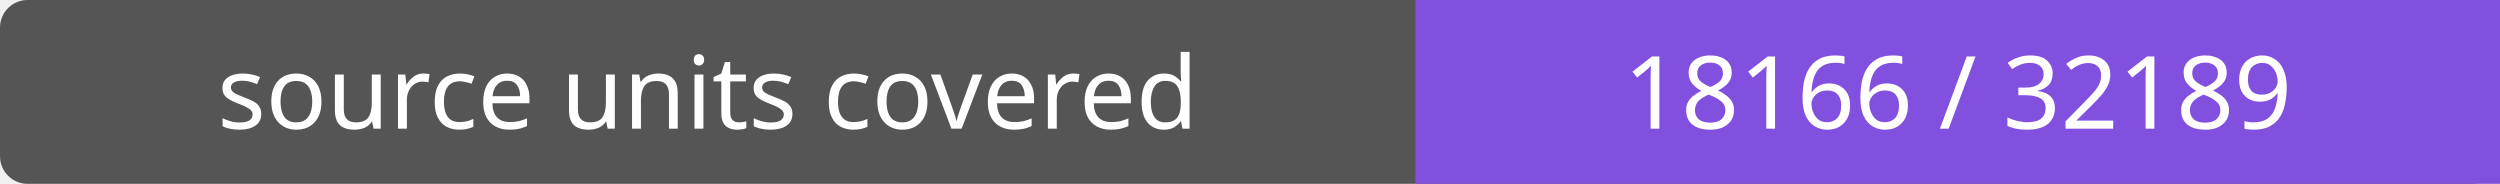
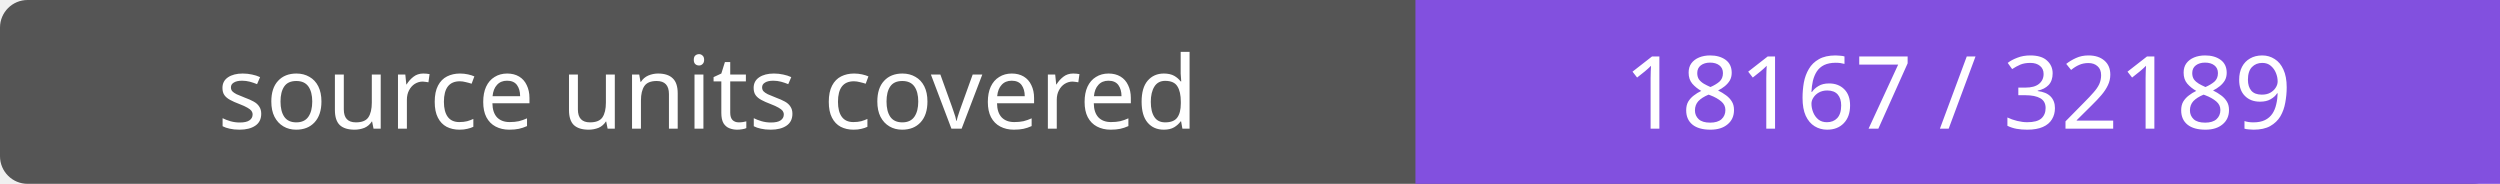
- <svg xmlns="http://www.w3.org/2000/svg" width="272" height="20" role="img" aria-label="source units covered: 18166 / 32189">
+ <svg xmlns="http://www.w3.org/2000/svg" width="272" height="20" role="img" aria-label="source units covered: 18167 / 32189">
  <rect width="272" height="20" rx="3" fill="#555" />
  <path fill="#8250df" d="M154 0h118v20H154z" />
  <g fill="#fff" text-anchor="middle" font-family="Verdana,sans-serif" font-size="11">
    <text x="77.0" y="14">source units covered</text>
-     <text x="213.0" y="14">18166 / 32189</text>
+     <text x="213.0" y="14">18167 / 32189</text>
  </g>
</svg>
